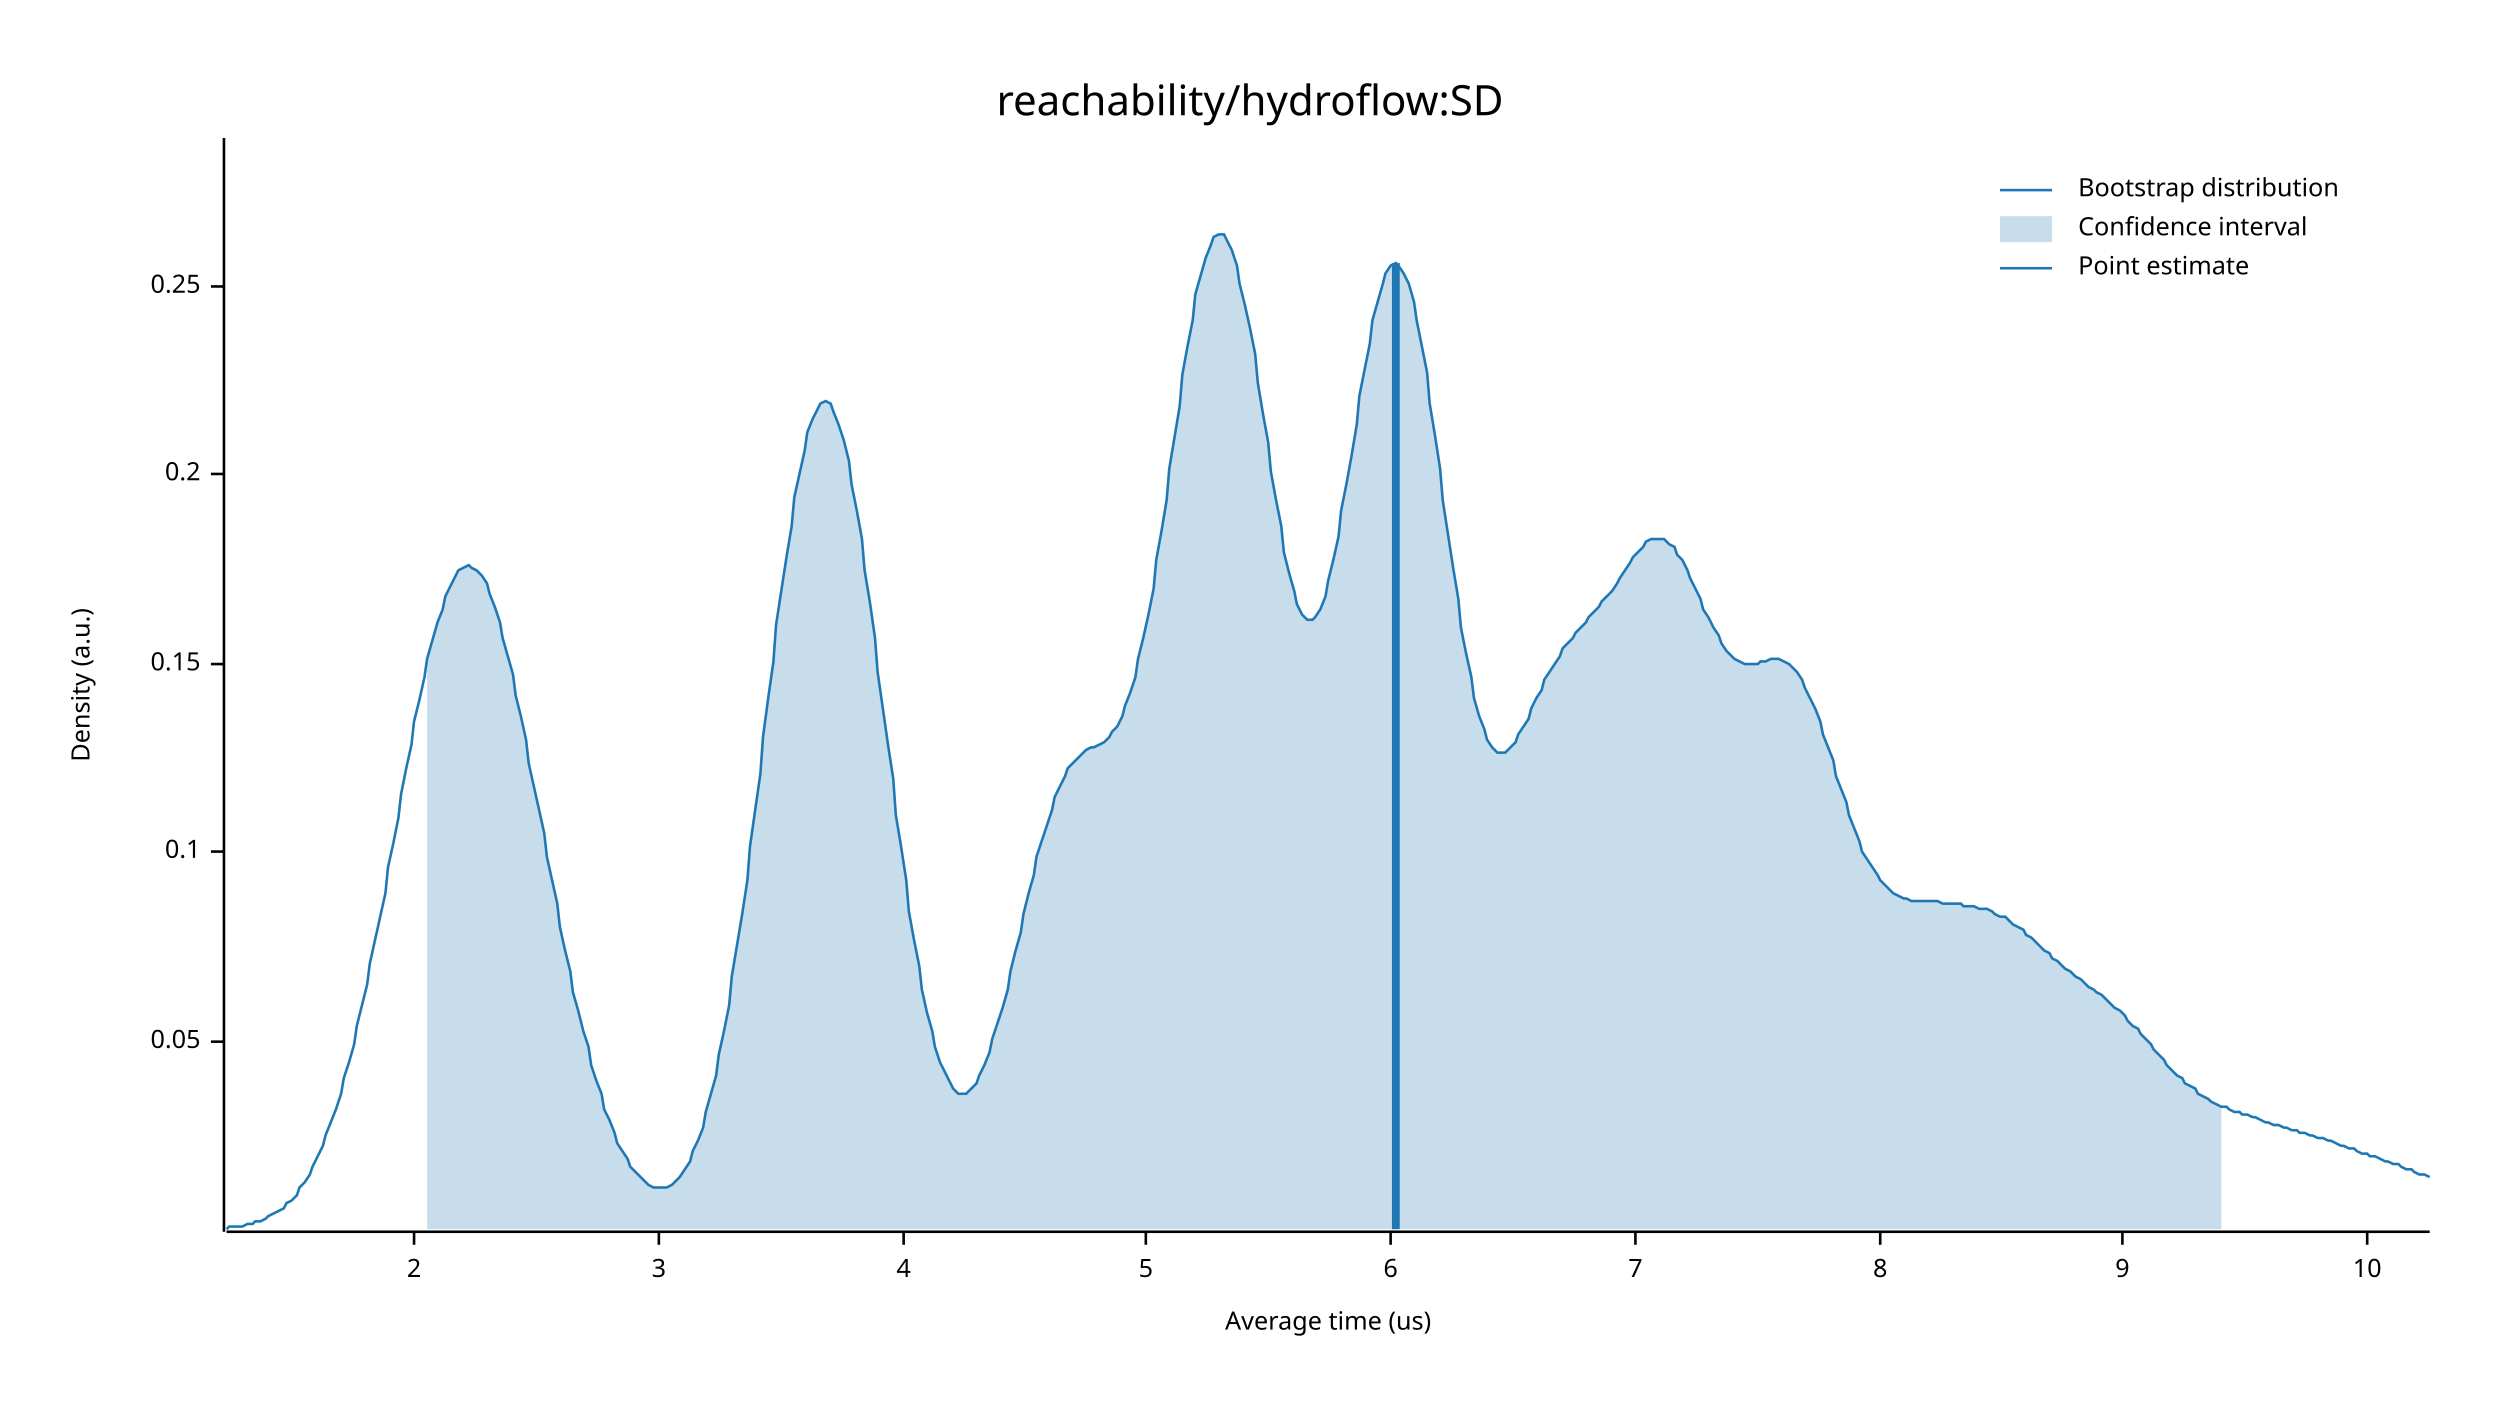
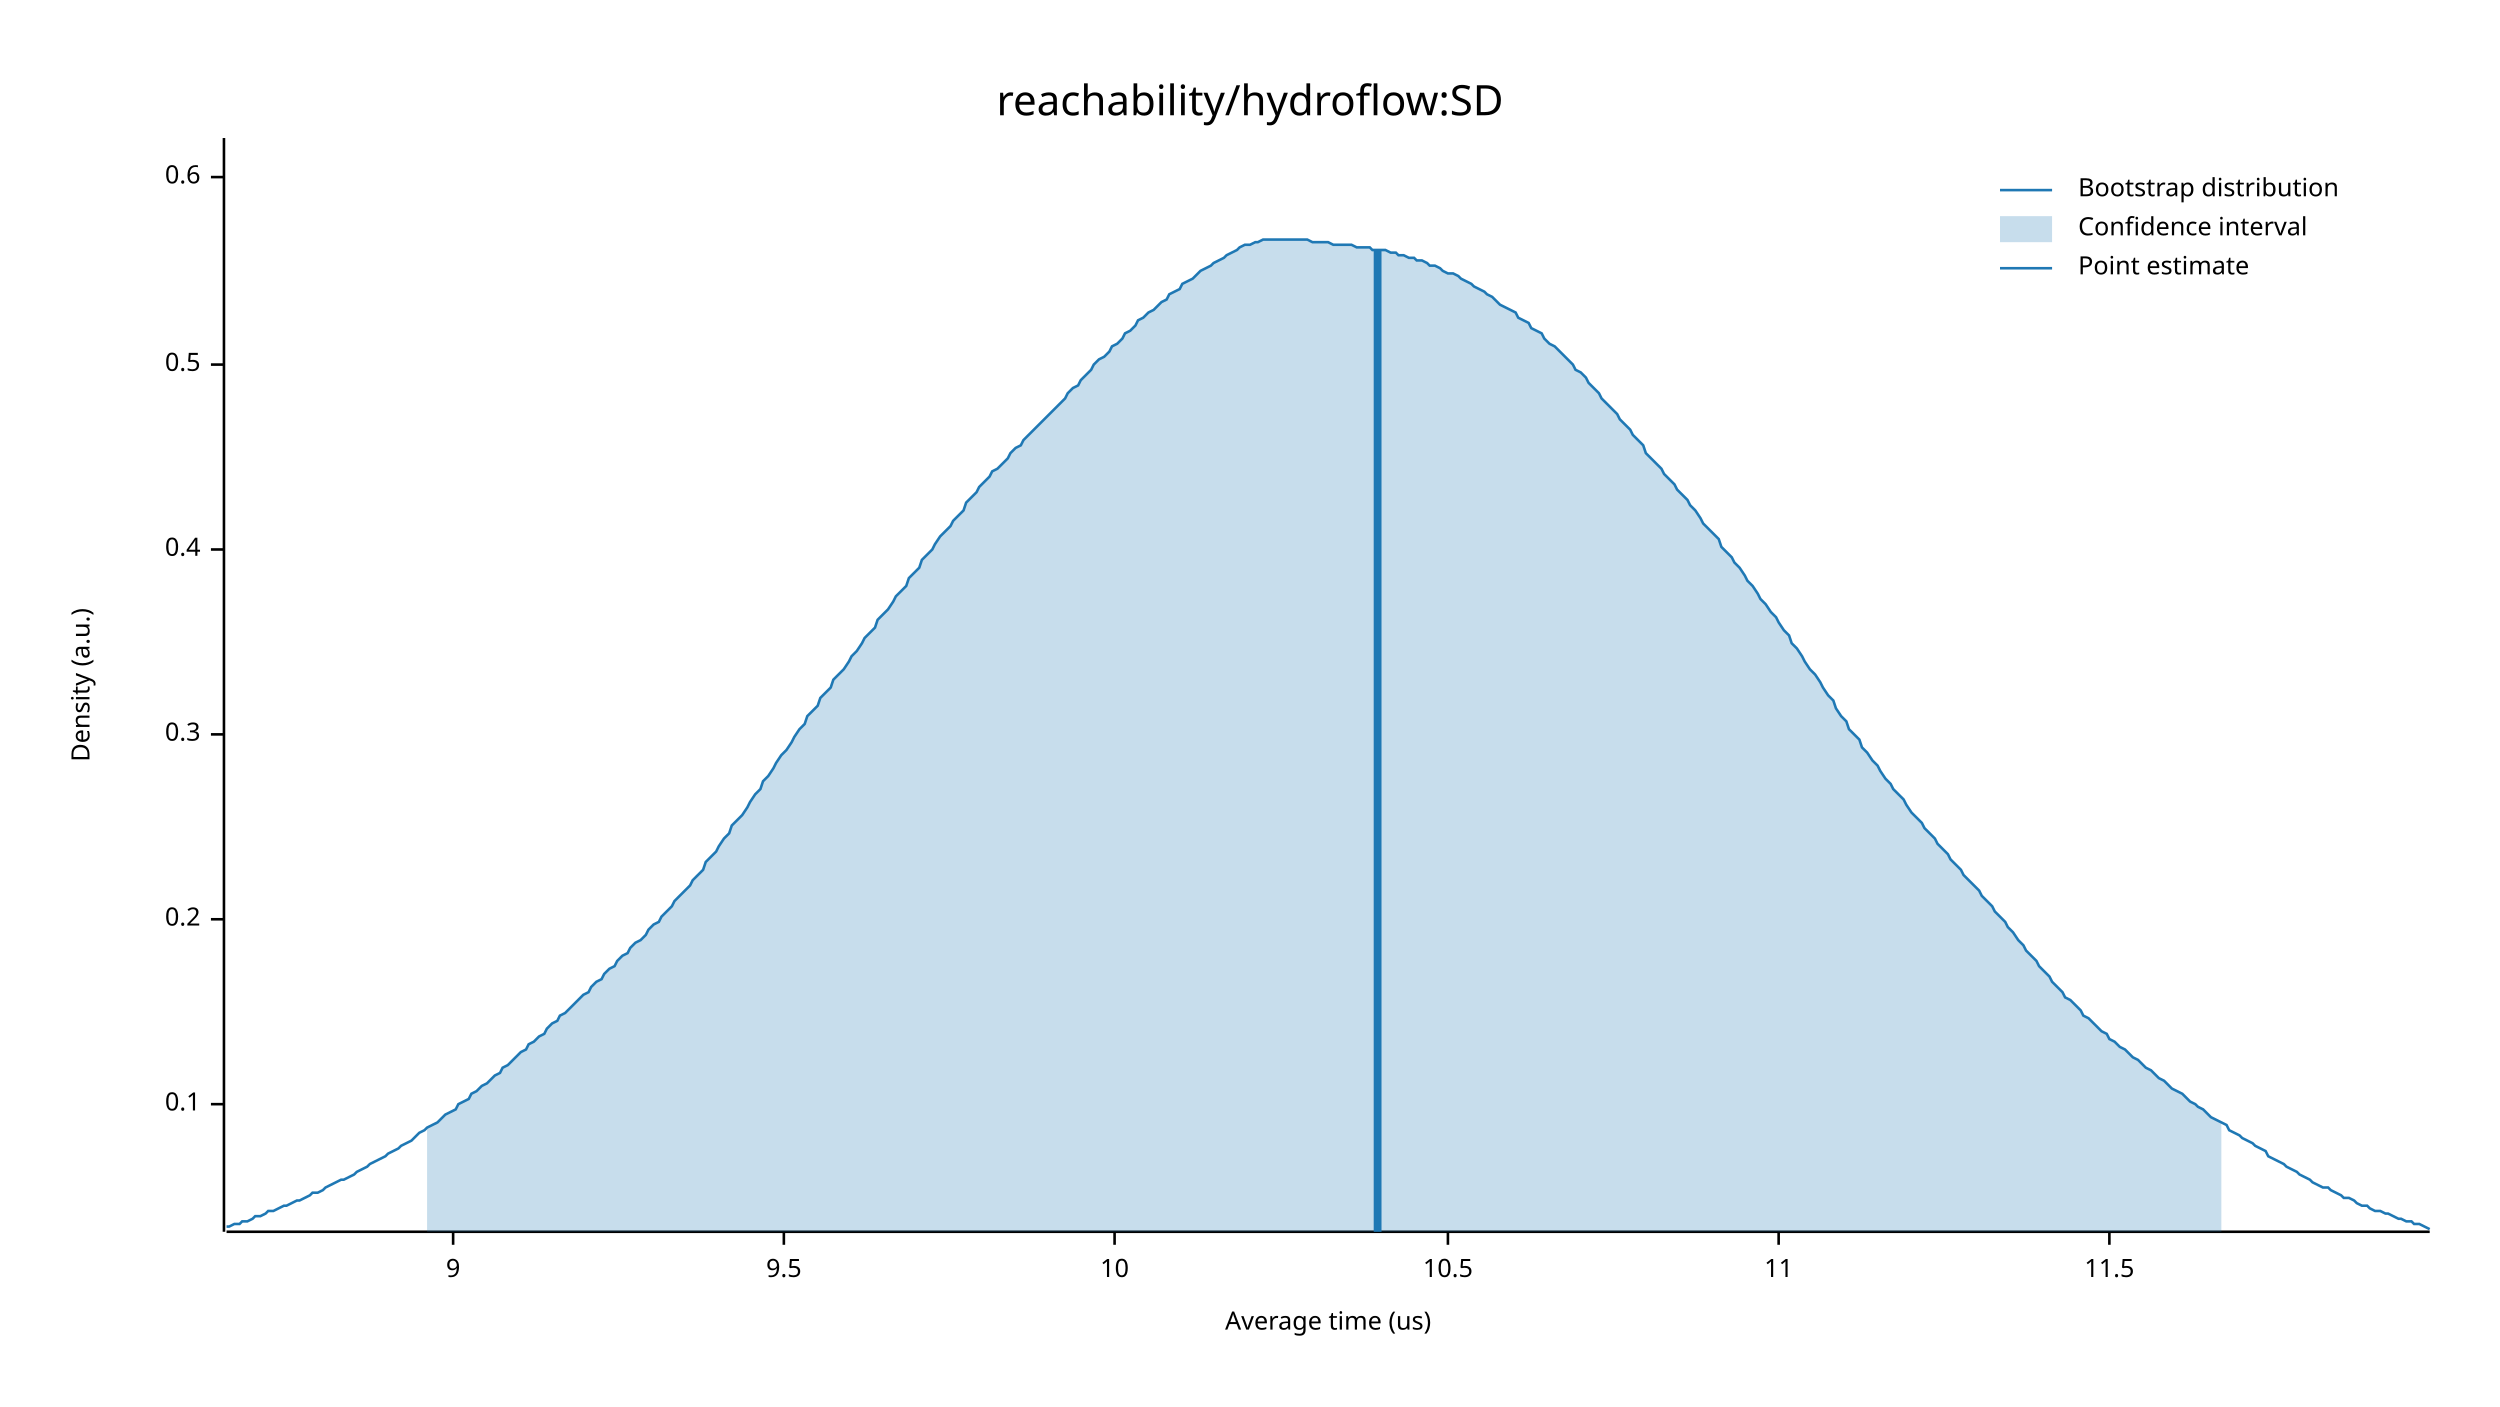
<svg xmlns="http://www.w3.org/2000/svg" width="960" height="540" viewBox="0 0 960 540">
  <text x="480" y="32" dy="0.76em" text-anchor="middle" font-family="sans-serif" font-size="16.129" opacity="1" fill="#000000">
reachability/hydroflow:SD
</text>
  <text x="27" y="263" dy="0.76em" text-anchor="middle" font-family="sans-serif" font-size="9.677" opacity="1" fill="#000000" transform="rotate(270, 27, 263)">
Density (a.u.)
</text>
  <text x="510" y="513" dy="-0.5ex" text-anchor="middle" font-family="sans-serif" font-size="9.677" opacity="1" fill="#000000">
Average time (us)
</text>
  <polyline fill="none" opacity="1" stroke="#000000" stroke-width="1" points="86,53 86,473 " />
-   <text x="77" y="400" dy="0.5ex" text-anchor="end" font-family="sans-serif" font-size="9.677" opacity="1" fill="#000000">
- 0.05
- </text>
-   <polyline fill="none" opacity="1" stroke="#000000" stroke-width="1" points="81,400 86,400 " />
-   <text x="77" y="327" dy="0.5ex" text-anchor="end" font-family="sans-serif" font-size="9.677" opacity="1" fill="#000000">
+   <text x="77" y="424" dy="0.5ex" text-anchor="end" font-family="sans-serif" font-size="9.677" opacity="1" fill="#000000">
0.1
</text>
-   <polyline fill="none" opacity="1" stroke="#000000" stroke-width="1" points="81,327 86,327 " />
-   <text x="77" y="255" dy="0.5ex" text-anchor="end" font-family="sans-serif" font-size="9.677" opacity="1" fill="#000000">
- 0.15
- </text>
-   <polyline fill="none" opacity="1" stroke="#000000" stroke-width="1" points="81,255 86,255 " />
-   <text x="77" y="182" dy="0.5ex" text-anchor="end" font-family="sans-serif" font-size="9.677" opacity="1" fill="#000000">
+   <polyline fill="none" opacity="1" stroke="#000000" stroke-width="1" points="81,424 86,424 " />
+   <text x="77" y="353" dy="0.5ex" text-anchor="end" font-family="sans-serif" font-size="9.677" opacity="1" fill="#000000">
0.2
</text>
-   <polyline fill="none" opacity="1" stroke="#000000" stroke-width="1" points="81,182 86,182 " />
-   <text x="77" y="110" dy="0.5ex" text-anchor="end" font-family="sans-serif" font-size="9.677" opacity="1" fill="#000000">
- 0.25
+   <polyline fill="none" opacity="1" stroke="#000000" stroke-width="1" points="81,353 86,353 " />
+   <text x="77" y="282" dy="0.5ex" text-anchor="end" font-family="sans-serif" font-size="9.677" opacity="1" fill="#000000">
+ 0.3
</text>
-   <polyline fill="none" opacity="1" stroke="#000000" stroke-width="1" points="81,110 86,110 " />
+   <polyline fill="none" opacity="1" stroke="#000000" stroke-width="1" points="81,282 86,282 " />
+   <text x="77" y="211" dy="0.5ex" text-anchor="end" font-family="sans-serif" font-size="9.677" opacity="1" fill="#000000">
+ 0.4
+ </text>
+   <polyline fill="none" opacity="1" stroke="#000000" stroke-width="1" points="81,211 86,211 " />
+   <text x="77" y="140" dy="0.5ex" text-anchor="end" font-family="sans-serif" font-size="9.677" opacity="1" fill="#000000">
+ 0.5
+ </text>
+   <polyline fill="none" opacity="1" stroke="#000000" stroke-width="1" points="81,140 86,140 " />
+   <text x="77" y="68" dy="0.5ex" text-anchor="end" font-family="sans-serif" font-size="9.677" opacity="1" fill="#000000">
+ 0.6
+ </text>
+   <polyline fill="none" opacity="1" stroke="#000000" stroke-width="1" points="81,68 86,68 " />
  <polyline fill="none" opacity="1" stroke="#000000" stroke-width="1" points="87,473 933,473 " />
-   <text x="159" y="483" dy="0.76em" text-anchor="middle" font-family="sans-serif" font-size="9.677" opacity="1" fill="#000000">
- 2
- </text>
-   <polyline fill="none" opacity="1" stroke="#000000" stroke-width="1" points="159,473 159,478 " />
-   <text x="253" y="483" dy="0.76em" text-anchor="middle" font-family="sans-serif" font-size="9.677" opacity="1" fill="#000000">
- 3
- </text>
-   <polyline fill="none" opacity="1" stroke="#000000" stroke-width="1" points="253,473 253,478 " />
-   <text x="347" y="483" dy="0.76em" text-anchor="middle" font-family="sans-serif" font-size="9.677" opacity="1" fill="#000000">
- 4
- </text>
-   <polyline fill="none" opacity="1" stroke="#000000" stroke-width="1" points="347,473 347,478 " />
-   <text x="440" y="483" dy="0.76em" text-anchor="middle" font-family="sans-serif" font-size="9.677" opacity="1" fill="#000000">
- 5
- </text>
-   <polyline fill="none" opacity="1" stroke="#000000" stroke-width="1" points="440,473 440,478 " />
-   <text x="534" y="483" dy="0.76em" text-anchor="middle" font-family="sans-serif" font-size="9.677" opacity="1" fill="#000000">
- 6
- </text>
-   <polyline fill="none" opacity="1" stroke="#000000" stroke-width="1" points="534,473 534,478 " />
-   <text x="628" y="483" dy="0.76em" text-anchor="middle" font-family="sans-serif" font-size="9.677" opacity="1" fill="#000000">
- 7
- </text>
-   <polyline fill="none" opacity="1" stroke="#000000" stroke-width="1" points="628,473 628,478 " />
-   <text x="722" y="483" dy="0.76em" text-anchor="middle" font-family="sans-serif" font-size="9.677" opacity="1" fill="#000000">
- 8
- </text>
-   <polyline fill="none" opacity="1" stroke="#000000" stroke-width="1" points="722,473 722,478 " />
-   <text x="815" y="483" dy="0.76em" text-anchor="middle" font-family="sans-serif" font-size="9.677" opacity="1" fill="#000000">
+   <text x="174" y="483" dy="0.76em" text-anchor="middle" font-family="sans-serif" font-size="9.677" opacity="1" fill="#000000">
9
</text>
-   <polyline fill="none" opacity="1" stroke="#000000" stroke-width="1" points="815,473 815,478 " />
-   <text x="909" y="483" dy="0.76em" text-anchor="middle" font-family="sans-serif" font-size="9.677" opacity="1" fill="#000000">
+   <polyline fill="none" opacity="1" stroke="#000000" stroke-width="1" points="174,473 174,478 " />
+   <text x="301" y="483" dy="0.76em" text-anchor="middle" font-family="sans-serif" font-size="9.677" opacity="1" fill="#000000">
+ 9.5
+ </text>
+   <polyline fill="none" opacity="1" stroke="#000000" stroke-width="1" points="301,473 301,478 " />
+   <text x="428" y="483" dy="0.76em" text-anchor="middle" font-family="sans-serif" font-size="9.677" opacity="1" fill="#000000">
10
</text>
-   <polyline fill="none" opacity="1" stroke="#000000" stroke-width="1" points="909,473 909,478 " />
-   <polyline fill="none" opacity="1" stroke="#1F78B4" stroke-width="1" points="87,472 88,471 90,471 92,471 93,471 95,470 97,470 98,469 100,469 102,468 103,467 105,466 107,465 109,464 110,462 112,461 114,459 115,456 117,454 119,451 120,448 122,444 124,440 125,436 127,431 129,426 131,420 132,414 134,408 136,401 137,394 139,386 141,378 142,370 144,361 146,352 148,343 149,333 151,324 153,314 154,305 156,295 158,286 159,277 161,269 163,260 164,253 166,246 168,239 170,234 171,229 173,225 175,221 176,219 178,218 180,217 181,218 183,219 185,221 187,224 188,228 190,233 192,239 193,245 195,252 197,259 198,267 200,275 202,284 203,293 205,302 207,311 209,320 210,329 212,338 214,347 215,356 217,365 219,373 220,381 222,388 224,396 226,402 227,409 229,415 231,420 232,426 234,430 236,435 237,439 239,442 241,445 242,448 244,450 246,452 248,454 249,455 251,456 253,456 254,456 256,456 258,455 259,454 261,452 263,449 265,446 266,442 268,438 270,433 271,427 273,420 275,413 276,405 278,396 280,386 281,375 283,363 285,351 287,338 288,325 290,311 292,297 293,283 295,268 297,254 298,240 300,227 302,214 304,202 305,191 307,182 309,173 310,166 312,161 314,157 315,155 317,154 319,155 320,158 322,163 324,169 326,177 327,186 329,196 331,207 332,219 334,231 336,245 337,258 339,272 341,286 343,299 344,313 346,325 348,338 349,350 351,361 353,371 354,380 356,389 358,396 359,402 361,408 363,412 365,416 366,418 368,420 370,420 371,420 373,418 375,416 376,413 378,409 380,404 381,399 383,393 385,387 387,380 388,373 390,365 392,358 393,351 395,343 397,336 398,329 400,323 402,317 404,311 405,306 407,302 409,298 410,295 412,293 414,291 415,290 417,288 419,287 420,287 422,286 424,285 426,283 427,281 429,279 431,275 432,271 434,266 436,260 437,253 439,245 441,236 443,226 444,215 446,204 448,192 449,180 451,168 453,156 454,144 456,133 458,123 459,113 461,106 463,99 465,94 466,91 468,90 470,90 471,92 473,96 475,102 476,109 478,117 480,126 482,136 483,147 485,159 487,170 488,181 490,192 492,202 493,212 495,220 497,227 498,232 500,236 502,238 504,238 505,237 507,234 509,229 510,223 512,215 514,206 515,196 517,186 519,175 521,163 522,152 524,142 526,132 527,123 529,116 531,109 532,105 534,102 536,101 537,102 539,105 541,109 543,116 544,123 546,133 548,143 549,155 551,167 553,180 554,192 556,205 558,218 560,230 561,241 563,251 565,260 566,268 568,275 570,280 571,284 573,287 575,289 576,289 578,289 580,287 582,285 583,282 585,279 587,276 588,272 590,268 592,265 593,261 595,258 597,255 599,252 600,249 602,247 604,245 605,243 607,241 609,239 610,237 612,235 614,233 615,231 617,229 619,227 621,224 622,222 624,219 626,216 627,214 629,212 631,210 632,208 634,207 636,207 638,207 639,207 641,209 643,210 644,213 646,215 648,219 649,222 651,226 653,230 654,234 656,237 658,241 660,244 661,247 663,250 665,252 666,253 668,254 670,255 671,255 673,255 675,255 676,254 678,254 680,253 682,253 683,253 685,254 687,255 688,256 690,258 692,261 693,264 695,268 697,272 699,277 700,282 702,287 704,292 705,298 707,303 709,308 710,313 712,318 714,323 715,327 717,330 719,333 721,336 722,338 724,340 726,342 727,343 729,344 731,345 732,345 734,346 736,346 738,346 739,346 741,346 743,346 744,346 746,347 748,347 749,347 751,347 753,347 754,348 756,348 758,348 760,349 761,349 763,349 765,350 766,351 768,352 770,352 771,353 773,355 775,356 777,357 778,359 780,360 782,362 783,363 785,365 787,366 788,368 790,369 792,371 793,372 795,373 797,375 799,376 800,377 802,379 804,380 805,381 807,382 809,384 810,385 812,387 814,388 816,390 817,392 819,394 821,395 822,397 824,399 826,401 827,403 829,405 831,407 832,409 834,411 836,413 838,414 839,416 841,417 843,418 844,420 846,421 848,422 849,423 851,424 853,425 855,425 856,426 858,427 860,427 861,428 863,428 865,429 866,429 868,430 870,431 871,431 873,432 875,432 877,433 878,433 880,434 882,434 883,435 885,435 887,436 888,436 890,437 892,437 894,438 895,438 897,439 899,440 900,440 902,441 904,441 905,442 907,443 909,443 910,444 912,444 914,445 916,446 917,446 919,447 921,447 922,448 924,449 926,449 927,450 929,451 931,451 933,452 " />
-   <polygon opacity="0.25" fill="#1F78B4" points="164,253 166,246 168,239 170,234 171,229 173,225 175,221 176,219 178,218 180,217 181,218 183,219 185,221 187,224 188,228 190,233 192,239 193,245 195,252 197,259 198,267 200,275 202,284 203,293 205,302 207,311 209,320 210,329 212,338 214,347 215,356 217,365 219,373 220,381 222,388 224,396 226,402 227,409 229,415 231,420 232,426 234,430 236,435 237,439 239,442 241,445 242,448 244,450 246,452 248,454 249,455 251,456 253,456 254,456 256,456 258,455 259,454 261,452 263,449 265,446 266,442 268,438 270,433 271,427 273,420 275,413 276,405 278,396 280,386 281,375 283,363 285,351 287,338 288,325 290,311 292,297 293,283 295,268 297,254 298,240 300,227 302,214 304,202 305,191 307,182 309,173 310,166 312,161 314,157 315,155 317,154 319,155 320,158 322,163 324,169 326,177 327,186 329,196 331,207 332,219 334,231 336,245 337,258 339,272 341,286 343,299 344,313 346,325 348,338 349,350 351,361 353,371 354,380 356,389 358,396 359,402 361,408 363,412 365,416 366,418 368,420 370,420 371,420 373,418 375,416 376,413 378,409 380,404 381,399 383,393 385,387 387,380 388,373 390,365 392,358 393,351 395,343 397,336 398,329 400,323 402,317 404,311 405,306 407,302 409,298 410,295 412,293 414,291 415,290 417,288 419,287 420,287 422,286 424,285 426,283 427,281 429,279 431,275 432,271 434,266 436,260 437,253 439,245 441,236 443,226 444,215 446,204 448,192 449,180 451,168 453,156 454,144 456,133 458,123 459,113 461,106 463,99 465,94 466,91 468,90 470,90 471,92 473,96 475,102 476,109 478,117 480,126 482,136 483,147 485,159 487,170 488,181 490,192 492,202 493,212 495,220 497,227 498,232 500,236 502,238 504,238 505,237 507,234 509,229 510,223 512,215 514,206 515,196 517,186 519,175 521,163 522,152 524,142 526,132 527,123 529,116 531,109 532,105 534,102 536,101 537,102 539,105 541,109 543,116 544,123 546,133 548,143 549,155 551,167 553,180 554,192 556,205 558,218 560,230 561,241 563,251 565,260 566,268 568,275 570,280 571,284 573,287 575,289 576,289 578,289 580,287 582,285 583,282 585,279 587,276 588,272 590,268 592,265 593,261 595,258 597,255 599,252 600,249 602,247 604,245 605,243 607,241 609,239 610,237 612,235 614,233 615,231 617,229 619,227 621,224 622,222 624,219 626,216 627,214 629,212 631,210 632,208 634,207 636,207 638,207 639,207 641,209 643,210 644,213 646,215 648,219 649,222 651,226 653,230 654,234 656,237 658,241 660,244 661,247 663,250 665,252 666,253 668,254 670,255 671,255 673,255 675,255 676,254 678,254 680,253 682,253 683,253 685,254 687,255 688,256 690,258 692,261 693,264 695,268 697,272 699,277 700,282 702,287 704,292 705,298 707,303 709,308 710,313 712,318 714,323 715,327 717,330 719,333 721,336 722,338 724,340 726,342 727,343 729,344 731,345 732,345 734,346 736,346 738,346 739,346 741,346 743,346 744,346 746,347 748,347 749,347 751,347 753,347 754,348 756,348 758,348 760,349 761,349 763,349 765,350 766,351 768,352 770,352 771,353 773,355 775,356 777,357 778,359 780,360 782,362 783,363 785,365 787,366 788,368 790,369 792,371 793,372 795,373 797,375 799,376 800,377 802,379 804,380 805,381 807,382 809,384 810,385 812,387 814,388 816,390 817,392 819,394 821,395 822,397 824,399 826,401 827,403 829,405 831,407 832,409 834,411 836,413 838,414 839,416 841,417 843,418 844,420 846,421 848,422 849,423 851,424 853,425 853,472 164,472 " />
-   <polyline fill="none" opacity="1" stroke="#1F78B4" stroke-width="3" points="536,472 536,101 " />
+   <polyline fill="none" opacity="1" stroke="#000000" stroke-width="1" points="428,473 428,478 " />
+   <text x="556" y="483" dy="0.76em" text-anchor="middle" font-family="sans-serif" font-size="9.677" opacity="1" fill="#000000">
+ 10.5
+ </text>
+   <polyline fill="none" opacity="1" stroke="#000000" stroke-width="1" points="556,473 556,478 " />
+   <text x="683" y="483" dy="0.76em" text-anchor="middle" font-family="sans-serif" font-size="9.677" opacity="1" fill="#000000">
+ 11
+ </text>
+   <polyline fill="none" opacity="1" stroke="#000000" stroke-width="1" points="683,473 683,478 " />
+   <text x="810" y="483" dy="0.76em" text-anchor="middle" font-family="sans-serif" font-size="9.677" opacity="1" fill="#000000">
+ 11.5
+ </text>
+   <polyline fill="none" opacity="1" stroke="#000000" stroke-width="1" points="810,473 810,478 " />
+   <polyline fill="none" opacity="1" stroke="#1F78B4" stroke-width="1" points="87,471 88,471 90,470 92,470 93,469 95,469 97,468 98,467 100,467 102,466 103,465 105,465 107,464 109,463 110,463 112,462 114,461 115,461 117,460 119,459 120,458 122,458 124,457 125,456 127,455 129,454 131,453 132,453 134,452 136,451 137,450 139,449 141,448 142,447 144,446 146,445 148,444 149,443 151,442 153,441 154,440 156,439 158,438 159,437 161,435 163,434 164,433 166,432 168,431 170,429 171,428 173,427 175,426 176,424 178,423 180,422 181,420 183,419 185,417 187,416 188,415 190,413 192,412 193,410 195,409 197,407 198,406 200,404 202,403 203,401 205,400 207,398 209,397 210,395 212,393 214,392 215,390 217,389 219,387 220,386 222,384 224,382 226,381 227,379 229,377 231,376 232,374 234,372 236,371 237,369 239,367 241,366 242,364 244,362 246,361 248,359 249,357 251,355 253,354 254,352 256,350 258,348 259,346 261,344 263,342 265,340 266,338 268,336 270,334 271,331 273,329 275,327 276,325 278,322 280,320 281,317 283,315 285,313 287,310 288,308 290,305 292,303 293,300 295,298 297,295 298,293 300,290 302,288 304,285 305,283 307,280 309,278 310,275 312,273 314,271 315,268 317,266 319,264 320,261 322,259 324,257 326,254 327,252 329,250 331,247 332,245 334,243 336,241 337,238 339,236 341,234 343,231 344,229 346,227 348,225 349,222 351,220 353,218 354,215 356,213 358,211 359,209 361,206 363,204 365,202 366,200 368,198 370,196 371,193 373,191 375,189 376,187 378,185 380,183 381,181 383,180 385,178 387,176 388,174 390,172 392,171 393,169 395,167 397,165 398,164 400,162 402,160 404,158 405,157 407,155 409,153 410,151 412,149 414,148 415,146 417,144 419,142 420,140 422,138 424,137 426,135 427,133 429,132 431,130 432,128 434,127 436,125 437,123 439,122 441,120 443,119 444,118 446,116 448,115 449,113 451,112 453,111 454,109 456,108 458,107 459,106 461,104 463,103 465,102 466,101 468,100 470,99 471,98 473,97 475,96 476,95 478,94 480,94 482,93 483,93 485,92 487,92 488,92 490,92 492,92 493,92 495,92 497,92 498,92 500,92 502,92 504,93 505,93 507,93 509,93 510,93 512,94 514,94 515,94 517,94 519,94 521,95 522,95 524,95 526,95 527,96 529,96 531,96 532,96 534,97 536,97 537,98 539,98 541,99 543,99 544,100 546,100 548,101 549,102 551,102 553,103 554,104 556,105 558,105 560,106 561,107 563,108 565,109 566,110 568,111 570,112 571,113 573,114 575,116 576,117 578,118 580,119 582,120 583,122 585,123 587,124 588,126 590,127 592,128 593,130 595,132 597,133 599,135 600,136 602,138 604,140 605,142 607,143 609,145 610,147 612,149 614,151 615,153 617,155 619,157 621,159 622,161 624,163 626,165 627,167 629,169 631,171 632,174 634,176 636,178 638,180 639,182 641,184 643,186 644,188 646,190 648,192 649,194 651,196 653,199 654,201 656,203 658,205 660,207 661,210 663,212 665,214 666,216 668,218 670,221 671,223 673,225 675,228 676,230 678,232 680,235 682,237 683,239 685,242 687,244 688,247 690,249 692,252 693,254 695,257 697,259 699,262 700,264 702,267 704,269 705,272 707,275 709,277 710,280 712,282 714,284 715,287 717,289 719,292 721,294 722,296 724,299 726,301 727,303 729,305 731,307 732,309 734,312 736,314 738,316 739,318 741,320 743,322 744,324 746,326 748,328 749,330 751,332 753,334 754,336 756,338 758,340 760,342 761,344 763,346 765,348 766,350 768,352 770,354 771,356 773,358 775,361 777,363 778,365 780,367 782,369 783,371 785,373 787,375 788,377 790,379 792,381 793,383 795,384 797,386 799,388 800,390 802,391 804,393 805,394 807,396 809,397 810,399 812,400 814,402 816,403 817,404 819,406 821,407 822,408 824,410 826,411 827,412 829,414 831,415 832,416 834,418 836,419 838,420 839,421 841,423 843,424 844,425 846,426 848,428 849,429 851,430 853,431 855,432 856,434 858,435 860,436 861,437 863,438 865,439 866,440 868,441 870,442 871,444 873,445 875,446 877,447 878,448 880,449 882,450 883,451 885,452 887,453 888,454 890,455 892,456 894,456 895,457 897,458 899,459 900,460 902,460 904,461 905,462 907,463 909,463 910,464 912,465 914,465 916,466 917,466 919,467 921,468 922,468 924,469 926,469 927,470 929,470 931,471 933,472 " />
+   <polygon opacity="0.25" fill="#1F78B4" points="164,433 166,432 168,431 170,429 171,428 173,427 175,426 176,424 178,423 180,422 181,420 183,419 185,417 187,416 188,415 190,413 192,412 193,410 195,409 197,407 198,406 200,404 202,403 203,401 205,400 207,398 209,397 210,395 212,393 214,392 215,390 217,389 219,387 220,386 222,384 224,382 226,381 227,379 229,377 231,376 232,374 234,372 236,371 237,369 239,367 241,366 242,364 244,362 246,361 248,359 249,357 251,355 253,354 254,352 256,350 258,348 259,346 261,344 263,342 265,340 266,338 268,336 270,334 271,331 273,329 275,327 276,325 278,322 280,320 281,317 283,315 285,313 287,310 288,308 290,305 292,303 293,300 295,298 297,295 298,293 300,290 302,288 304,285 305,283 307,280 309,278 310,275 312,273 314,271 315,268 317,266 319,264 320,261 322,259 324,257 326,254 327,252 329,250 331,247 332,245 334,243 336,241 337,238 339,236 341,234 343,231 344,229 346,227 348,225 349,222 351,220 353,218 354,215 356,213 358,211 359,209 361,206 363,204 365,202 366,200 368,198 370,196 371,193 373,191 375,189 376,187 378,185 380,183 381,181 383,180 385,178 387,176 388,174 390,172 392,171 393,169 395,167 397,165 398,164 400,162 402,160 404,158 405,157 407,155 409,153 410,151 412,149 414,148 415,146 417,144 419,142 420,140 422,138 424,137 426,135 427,133 429,132 431,130 432,128 434,127 436,125 437,123 439,122 441,120 443,119 444,118 446,116 448,115 449,113 451,112 453,111 454,109 456,108 458,107 459,106 461,104 463,103 465,102 466,101 468,100 470,99 471,98 473,97 475,96 476,95 478,94 480,94 482,93 483,93 485,92 487,92 488,92 490,92 492,92 493,92 495,92 497,92 498,92 500,92 502,92 504,93 505,93 507,93 509,93 510,93 512,94 514,94 515,94 517,94 519,94 521,95 522,95 524,95 526,95 527,96 529,96 531,96 532,96 534,97 536,97 537,98 539,98 541,99 543,99 544,100 546,100 548,101 549,102 551,102 553,103 554,104 556,105 558,105 560,106 561,107 563,108 565,109 566,110 568,111 570,112 571,113 573,114 575,116 576,117 578,118 580,119 582,120 583,122 585,123 587,124 588,126 590,127 592,128 593,130 595,132 597,133 599,135 600,136 602,138 604,140 605,142 607,143 609,145 610,147 612,149 614,151 615,153 617,155 619,157 621,159 622,161 624,163 626,165 627,167 629,169 631,171 632,174 634,176 636,178 638,180 639,182 641,184 643,186 644,188 646,190 648,192 649,194 651,196 653,199 654,201 656,203 658,205 660,207 661,210 663,212 665,214 666,216 668,218 670,221 671,223 673,225 675,228 676,230 678,232 680,235 682,237 683,239 685,242 687,244 688,247 690,249 692,252 693,254 695,257 697,259 699,262 700,264 702,267 704,269 705,272 707,275 709,277 710,280 712,282 714,284 715,287 717,289 719,292 721,294 722,296 724,299 726,301 727,303 729,305 731,307 732,309 734,312 736,314 738,316 739,318 741,320 743,322 744,324 746,326 748,328 749,330 751,332 753,334 754,336 756,338 758,340 760,342 761,344 763,346 765,348 766,350 768,352 770,354 771,356 773,358 775,361 777,363 778,365 780,367 782,369 783,371 785,373 787,375 788,377 790,379 792,381 793,383 795,384 797,386 799,388 800,390 802,391 804,393 805,394 807,396 809,397 810,399 812,400 814,402 816,403 817,404 819,406 821,407 822,408 824,410 826,411 827,412 829,414 831,415 832,416 834,418 836,419 838,420 839,421 841,423 843,424 844,425 846,426 848,428 849,429 851,430 853,431 853,473 164,473 " />
+   <polyline fill="none" opacity="1" stroke="#1F78B4" stroke-width="3" points="529,473 529,96 " />
  <text x="798" y="68" dy="0.76em" text-anchor="start" font-family="sans-serif" font-size="9.677" opacity="1" fill="#000000">
Bootstrap distribution
</text>
  <text x="798" y="83" dy="0.76em" text-anchor="start" font-family="sans-serif" font-size="9.677" opacity="1" fill="#000000">
Confidence interval
</text>
  <text x="798" y="98" dy="0.76em" text-anchor="start" font-family="sans-serif" font-size="9.677" opacity="1" fill="#000000">
Point estimate
</text>
  <polyline fill="none" opacity="1" stroke="#1F78B4" stroke-width="1" points="768,73 788,73 " />
  <rect x="768" y="83" width="20" height="10" opacity="0.25" fill="#1F78B4" stroke="none" />
  <polyline fill="none" opacity="1" stroke="#1F78B4" stroke-width="1" points="768,103 788,103 " />
</svg>
